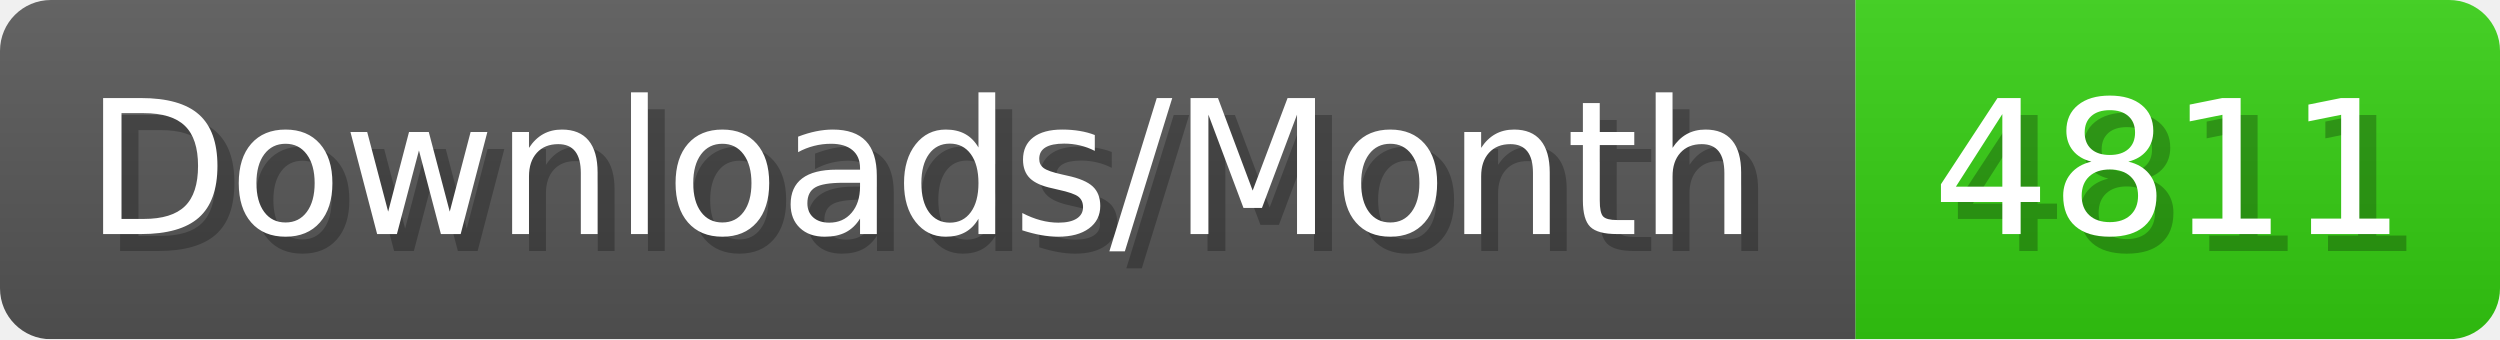
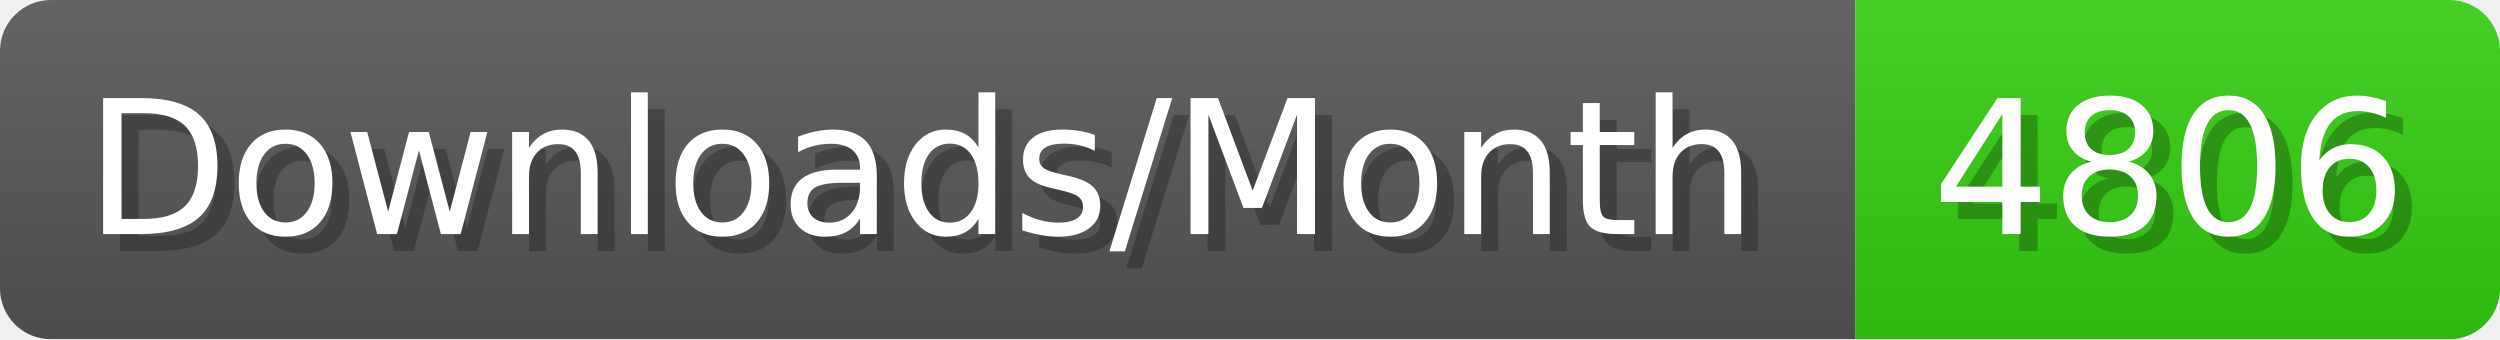
- <svg xmlns="http://www.w3.org/2000/svg" width="147.4" height="20" viewBox="0 0 1474 200" role="img" aria-label="Downloads/Month: 4811">
+ <svg xmlns="http://www.w3.org/2000/svg" width="147.4" height="20" viewBox="0 0 1474 200" role="img" aria-label="Downloads/Month: 4806">
  <linearGradient id="YlXUI" x2="0" y2="100%">
    <stop offset="0" stop-opacity=".1" stop-color="#EEE" />
    <stop offset="1" stop-opacity=".1" />
  </linearGradient>
  <mask id="JHhop">
    <rect width="1474" height="200" rx="30" fill="#FFF" />
  </mask>
  <g mask="url(#JHhop)">
    <rect width="1094" height="200" fill="#555" />
    <rect width="380" height="200" fill="#3C1" x="1094" />
    <rect width="1474" height="200" fill="url(#YlXUI)" />
  </g>
  <g aria-hidden="true" fill="#fff" text-anchor="start" font-family="Verdana,DejaVu Sans,sans-serif" font-size="110">
    <text x="60" y="148" textLength="994" fill="#000" opacity="0.25">Downloads/Month</text>
    <text x="50" y="138" textLength="994">Downloads/Month</text>
-     <text x="1149" y="148" textLength="280" fill="#000" opacity="0.25">4811</text>
-     <text x="1139" y="138" textLength="280">4811</text>
+     <text x="1149" y="148" textLength="280" fill="#000" opacity="0.25">4806</text>
+     <text x="1139" y="138" textLength="280">4806</text>
  </g>
</svg>
